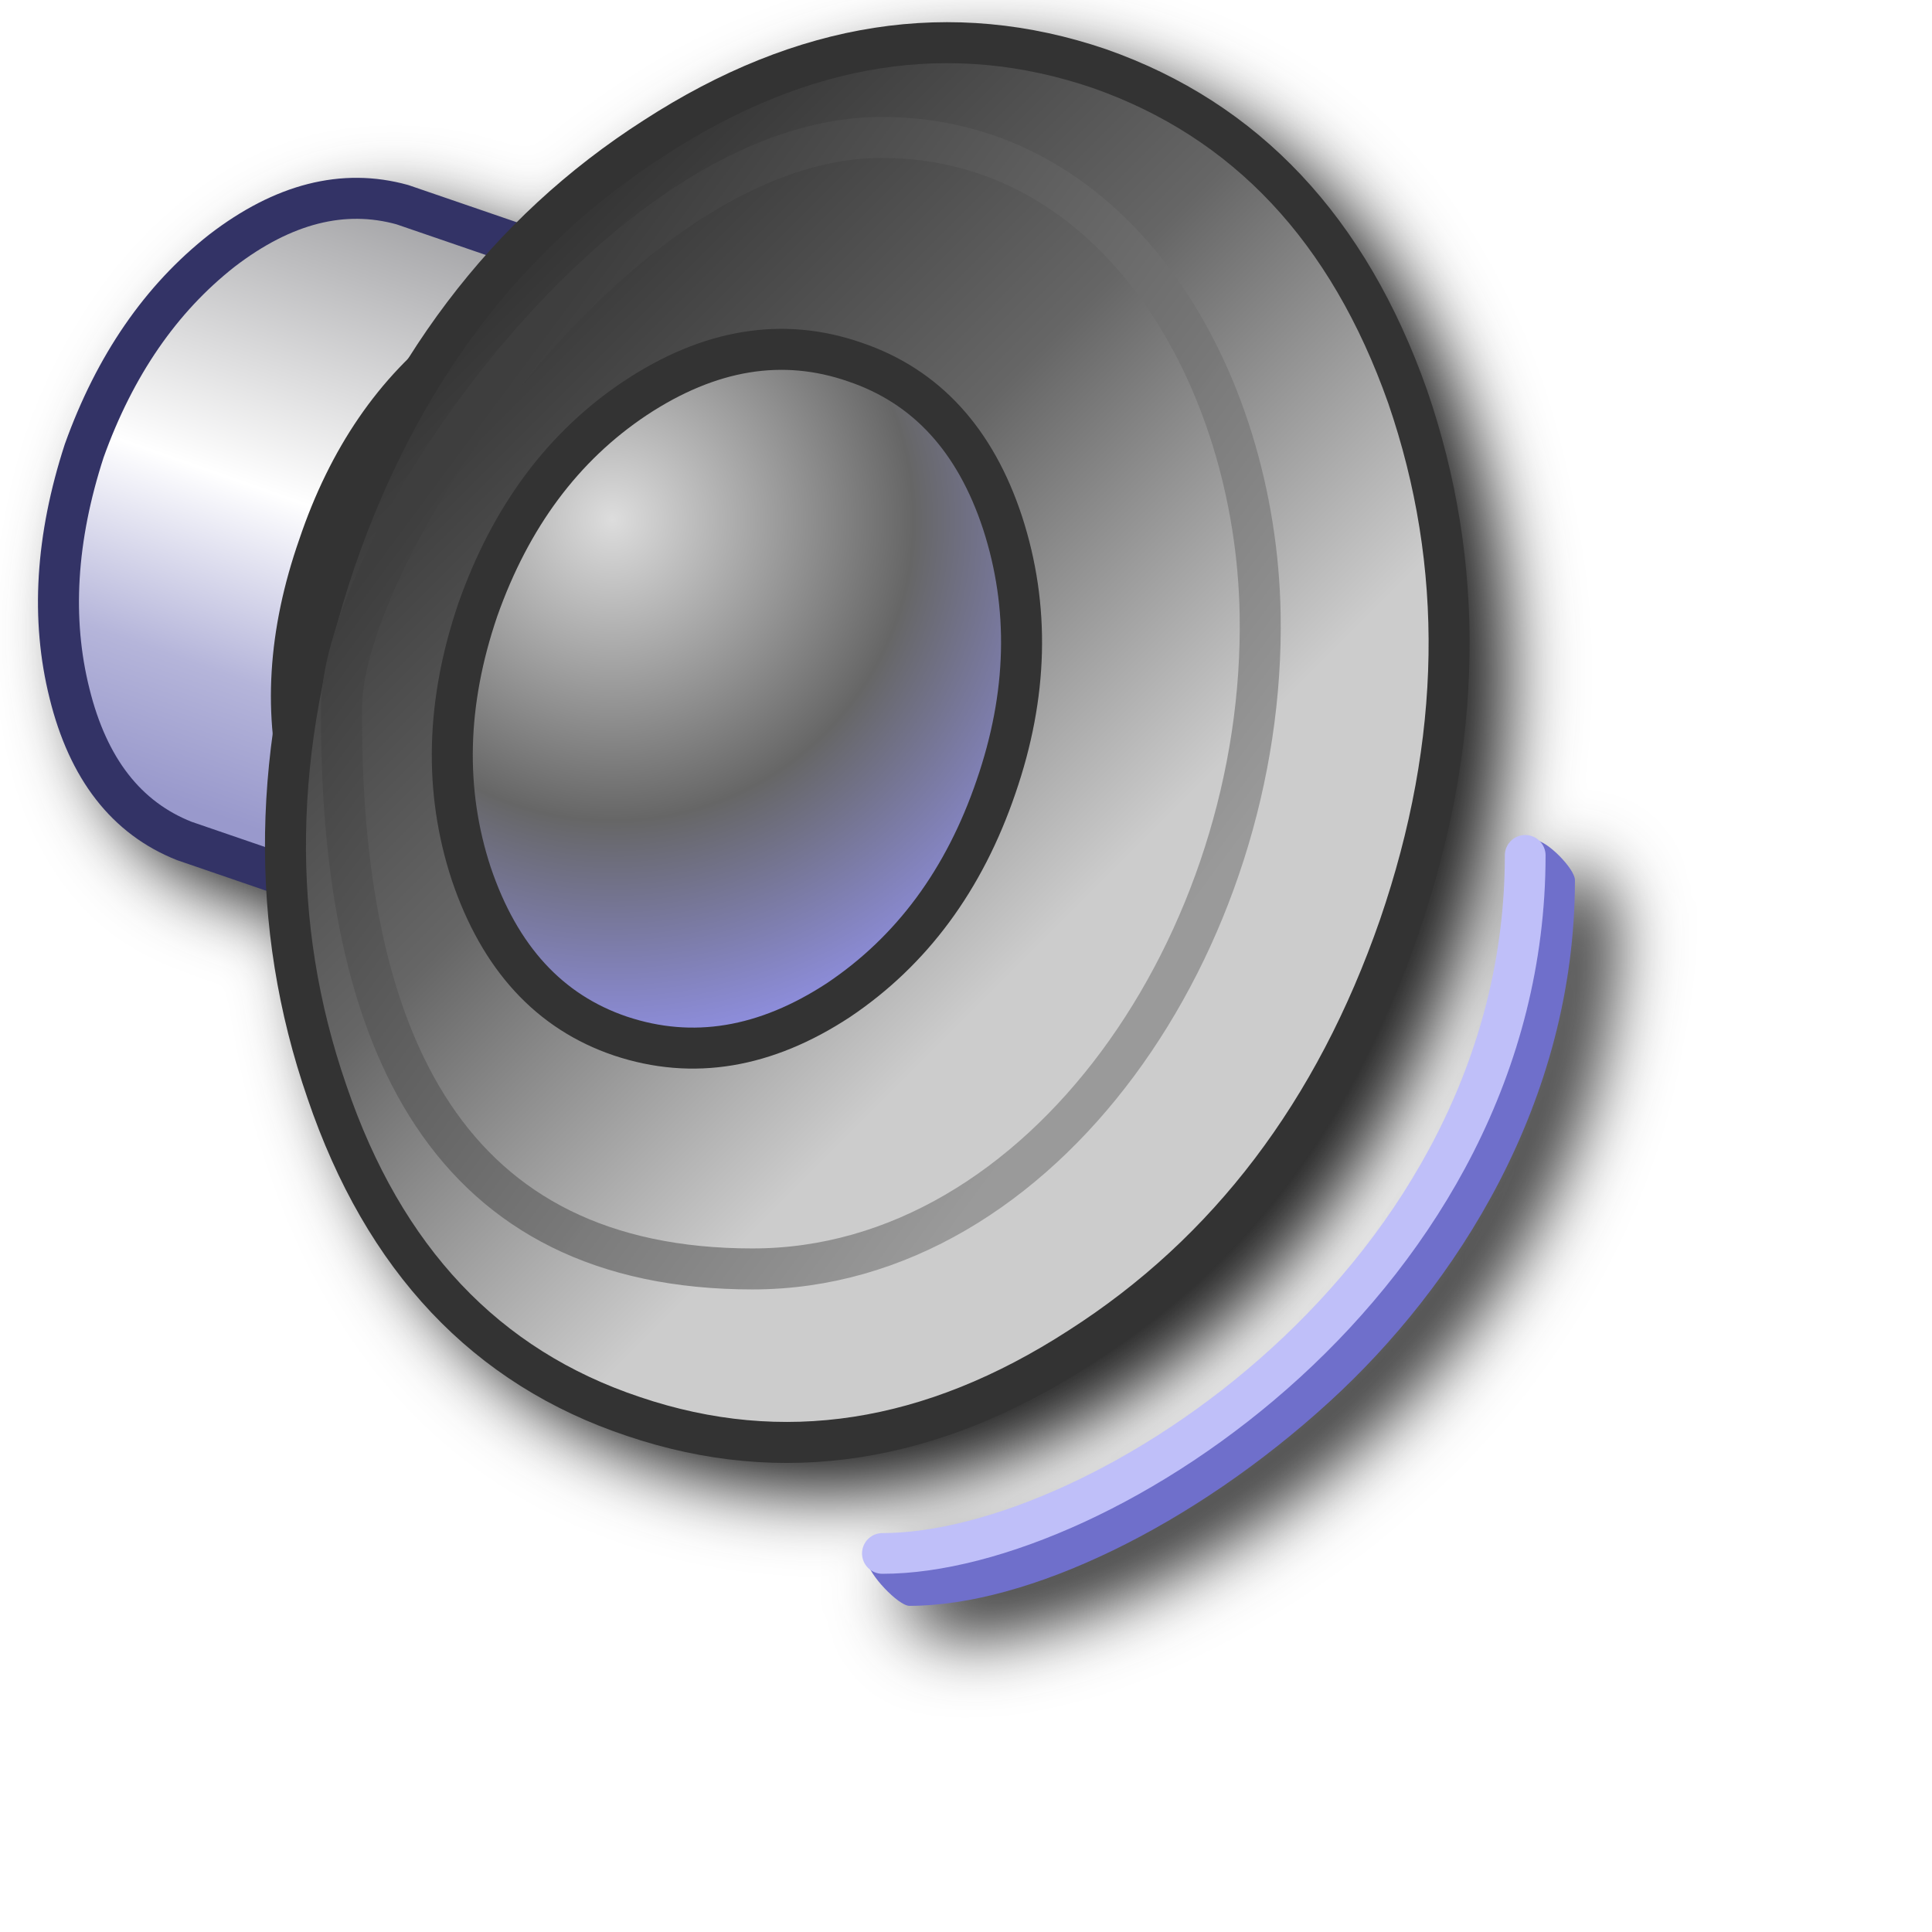
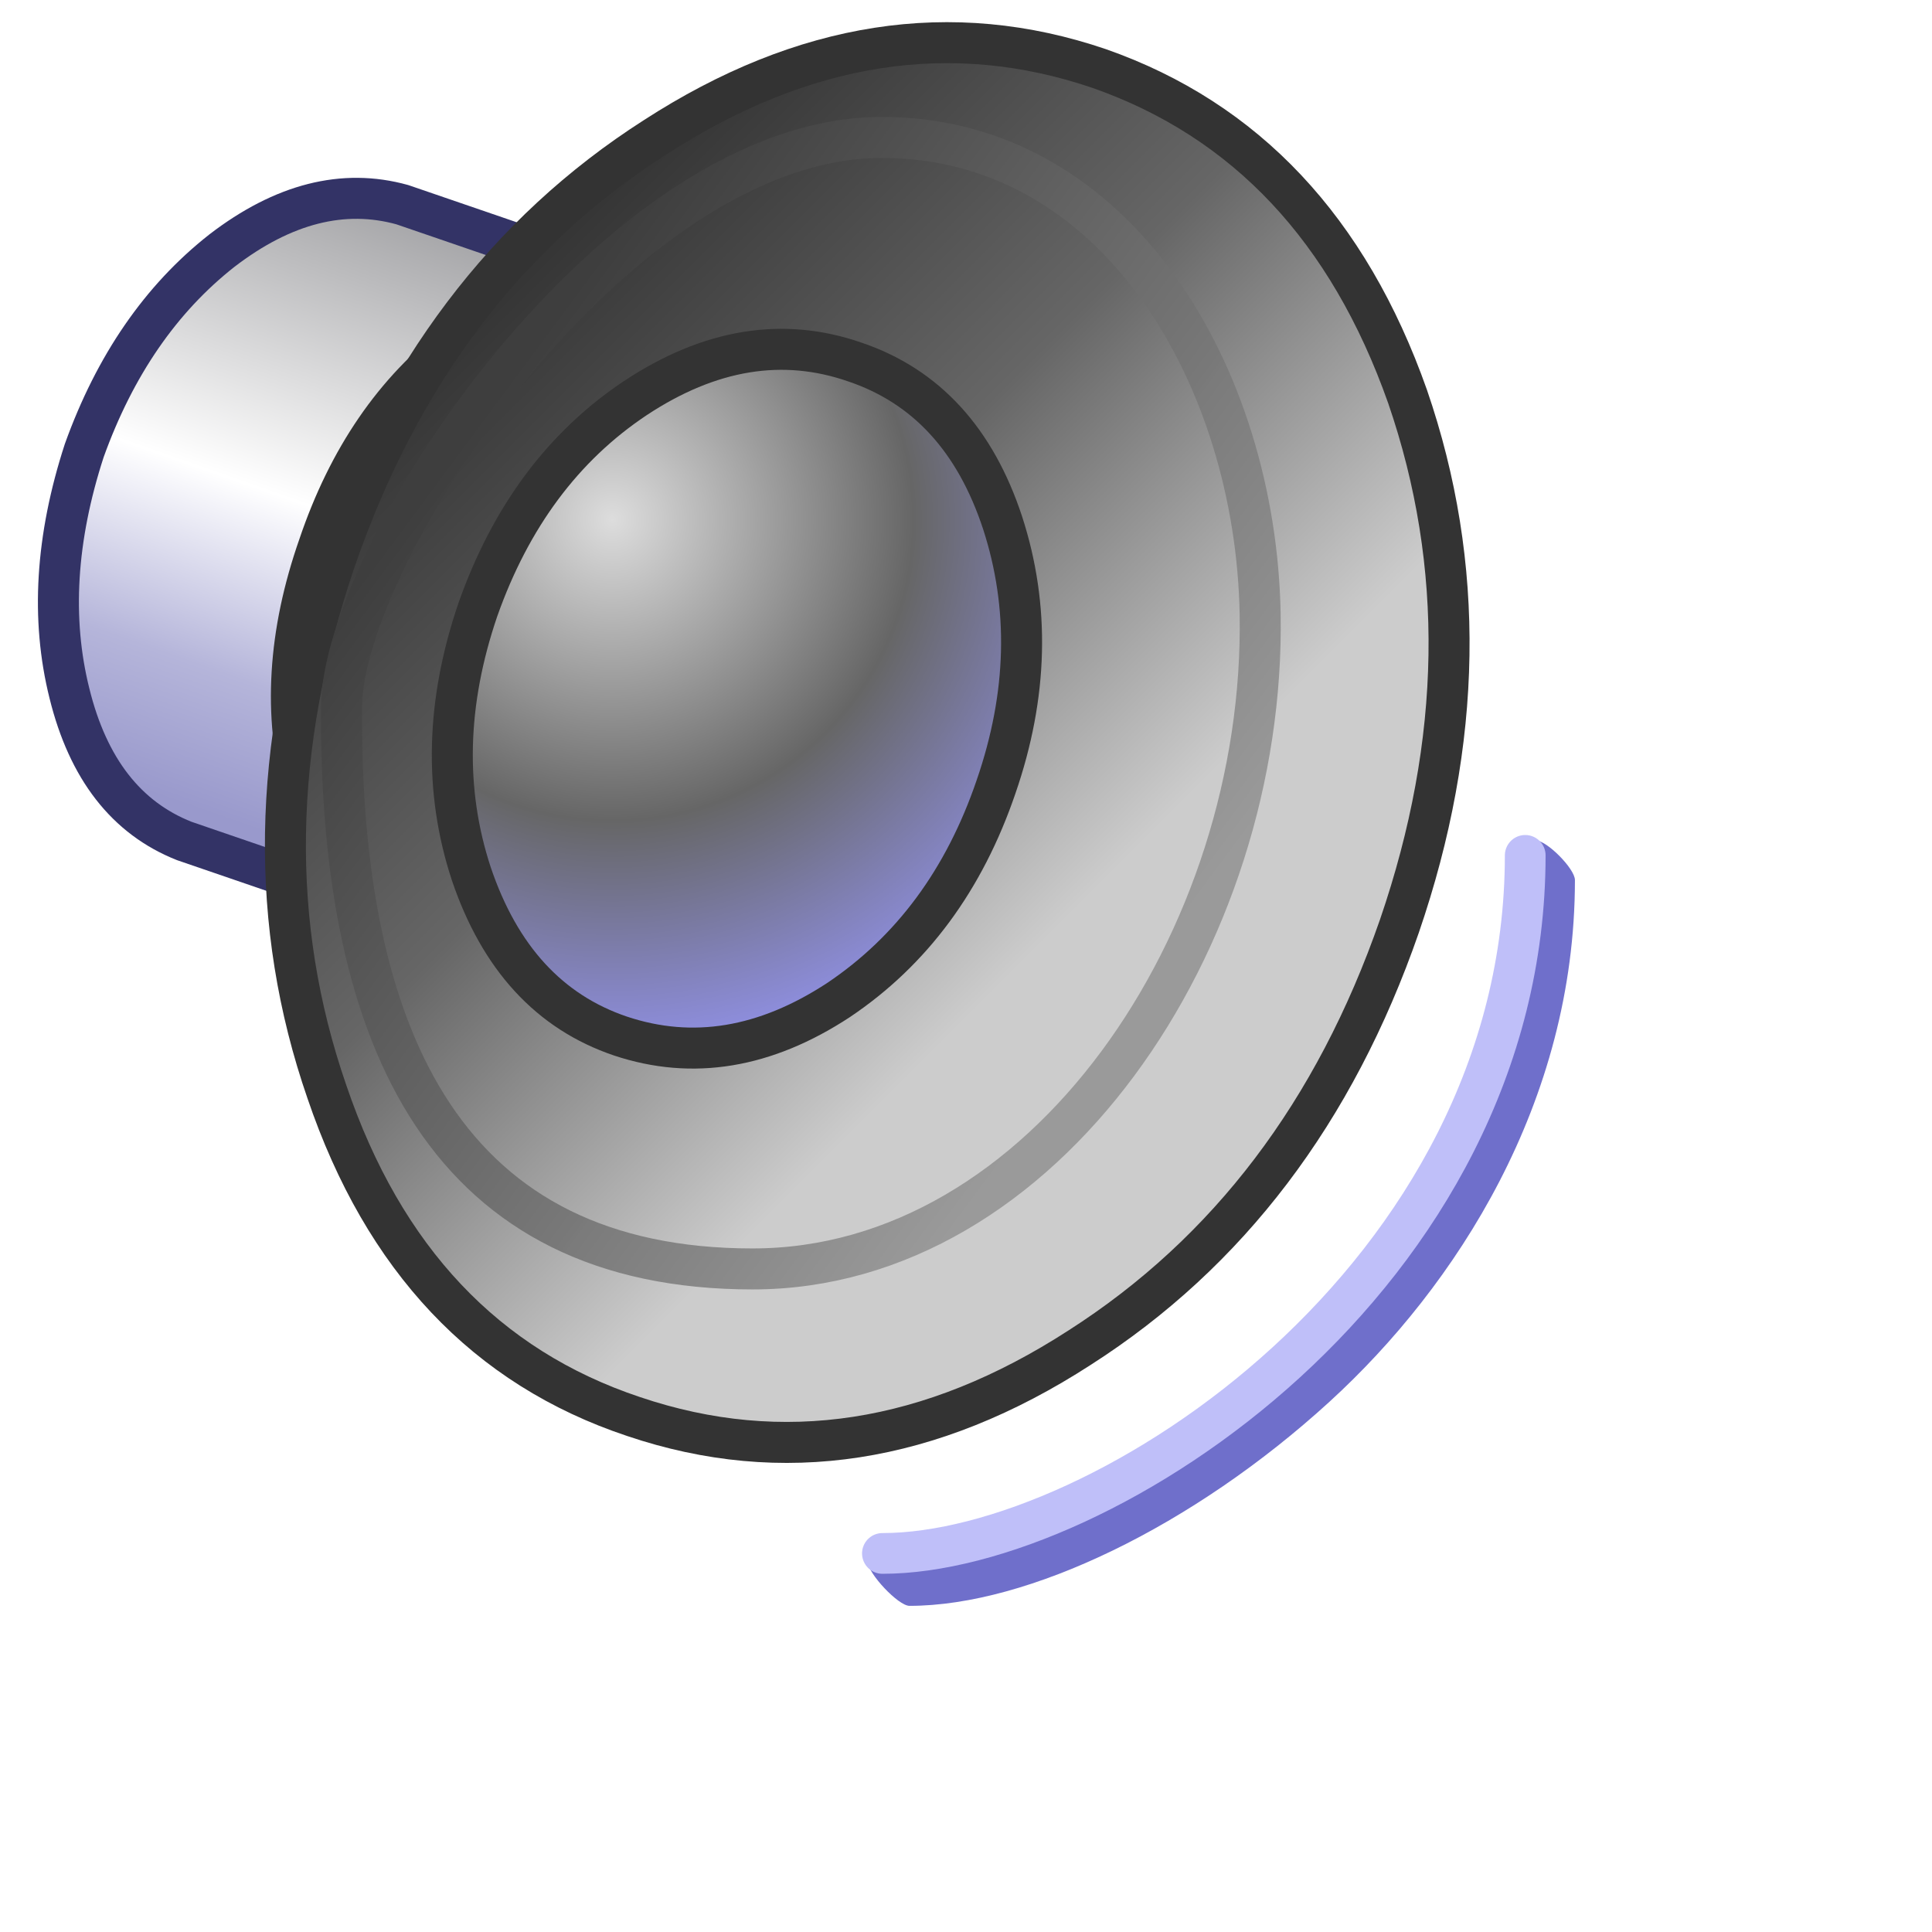
- <svg xmlns="http://www.w3.org/2000/svg" xmlns:xlink="http://www.w3.org/1999/xlink" id="svg8" version="1.1" viewBox="0 0 256 256" height="256" width="256">
-   <defs id="defs2">
-     <linearGradient id="linearGradient2465">
-       <stop style="stop-color:#3e3e3e;stop-opacity:1" offset="0" id="stop2461" />
-       <stop style="stop-color:#999999;stop-opacity:0.997" offset="1" id="stop2463" />
+ <svg xmlns="http://www.w3.org/2000/svg" version="1.1" viewBox="0 0 256 256" id="svg68">
+   <defs id="defs32">
+     <linearGradient id="gradient4-3-5" x1="-819.2" x2="819.2" gradientTransform="matrix(0.014272,-0.041077,-0.027849,-0.009747,-113.31,112.58)" gradientUnits="userSpaceOnUse">
+       <stop stop-color="#99c" offset="0" id="stop2" />
+       <stop stop-color="#b5b5da" offset=".204" id="stop4" />
+       <stop stop-color="#fff" offset=".482" id="stop6" />
+       <stop stop-color="#99999c" offset="1" id="stop8" />
    </linearGradient>
-     <linearGradient gradientTransform="matrix(0.01427236,-0.04107656,-0.02784851,-0.00974698,-113.311,112.58)" gradientUnits="userSpaceOnUse" id="gradient4-3-5" spreadMethod="pad" x1="-819.2" x2="819.2">
-       <stop offset="0.0" stop-color="#9999cc" id="stop127-6-4" />
-       <stop offset="0.204" stop-color="#ff9933" id="stop129-7-7" style="stop-color:#b5b5da;stop-opacity:1" />
-       <stop offset="0.482" stop-color="#ffff99" id="stop131-5-6" style="stop-color:#ffffff;stop-opacity:1" />
-       <stop offset="1.0" stop-color="#ffcc66" id="stop133-3-5" style="stop-color:#99999c;stop-opacity:1" />
+     <linearGradient id="gradient5-5-6" x1="-819.2" x2="819.2" gradientTransform="matrix(0.054653,0.054653,0.063007,-0.063007,-59.703,137.3)" gradientUnits="userSpaceOnUse">
+       <stop stop-color="#333" offset="0" id="stop11" />
+       <stop stop-color="#666" offset=".369" id="stop13" />
+       <stop stop-color="#ccc" offset=".722" id="stop15" />
+       <stop stop-color="#ccc" offset="1" id="stop17" />
    </linearGradient>
-     <linearGradient gradientTransform="matrix(0.05465271,0.05465271,0.06300726,-0.06300726,-59.7026,137.2956)" gradientUnits="userSpaceOnUse" id="gradient5-5-6" spreadMethod="pad" x1="-819.2" x2="819.2">
-       <stop offset="0.0" stop-color="#333333" id="stop136-6-9" />
-       <stop offset="0.369" stop-color="#666666" id="stop138-2-3" />
-       <stop offset="0.722" stop-color="#cccccc" id="stop140-9-7" />
-       <stop offset="1.0" stop-color="#cccccc" id="stop142-1-4" />
+     <radialGradient id="gradient6-2-5" cx="0" cy="0" r="819.2" gradientTransform="matrix(0.075887,0,0,0.075887,-86.681,113.45)" gradientUnits="userSpaceOnUse">
+       <stop stop-color="#ddd" offset="0" id="stop20" />
+       <stop stop-color="#666" offset=".514" id="stop22" />
+       <stop stop-color="#99f" offset="1" id="stop24" />
+     </radialGradient>
+     <linearGradient id="linearGradient185327" x1="-104.58" x2="-31.202" y1="107.85" y2="162.23" gradientUnits="userSpaceOnUse">
+       <stop stop-color="#3e3e3e" offset="0" id="stop27" />
+       <stop stop-color="#999" stop-opacity=".997" offset="1" id="stop29" />
    </linearGradient>
-     <radialGradient cx="0" cy="0" gradientTransform="matrix(0.0758872,0,0,0.0758872,-86.68085,113.4503)" gradientUnits="userSpaceOnUse" id="gradient6-2-5" r="819.2" spreadMethod="pad">
-       <stop offset="0.0" stop-color="#dddddd" id="stop145-7-2" />
-       <stop offset="0.514" stop-color="#666666" id="stop147-0-5" />
-       <stop offset="1.0" stop-color="#9999ff" id="stop149-9-4" />
-     </radialGradient>
-     <linearGradient xlink:href="#linearGradient2465" id="linearGradient185327" gradientUnits="userSpaceOnUse" x1="-104.581" y1="107.851" x2="-31.202" y2="162.233" />
-     <filter style="color-interpolation-filters:sRGB" id="filter3378" x="-0.055" y="-0.053" width="1.11" height="1.107">
-       <feGaussianBlur stdDeviation="4.66" id="feGaussianBlur3380" />
-     </filter>
  </defs>
-   <g transform="translate(-12.56771)" id="layer1">
-     <path id="path3132" style="fill:#212121;fill-opacity:1;fill-rule:evenodd;stroke:none;stroke-width:4.346;filter:url(#filter3378)" d="m 144.019,6.973 c -0.96,-0.013 -1.921,-0.004 -2.881,0.027 -12.796,0.413 -25.616,4.749 -38.254,12.924 -0.003,0.002 -0.005,0.004 -0.008,0.006 -0.001,8.09e-4 -0.003,0.001 -0.004,0.002 -6.134,3.925 -11.734,8.442 -16.816,13.521 l -14.289,-4.902 c -0.051,-0.017 -0.102,-0.033 -0.154,-0.047 -2.175,-0.604 -4.37,-0.908 -6.572,-0.922 -6.608,-0.04 -13.285,2.535 -19.711,7.469 -0.008,0.006 -0.016,0.012 -0.023,0.018 -8.552,6.72 -14.935,16.04 -19.131,27.729 -0.009,0.026 -0.019,0.052 -0.027,0.078 -3.889,11.966 -4.61,23.241 -2.01,33.648 3.63e-4,0.002 0.002,0.002 0.002,0.004 3.1e-4,0.001 -3.1e-4,0.003 0,0.004 2.605,10.565 8.316,18.044 16.846,21.424 0.039,0.015 0.079,0.03 0.119,0.043 l 11.773,4.039 c 0.542,9.376 2.339,18.555 5.439,27.512 0.002,0.005 0.004,0.009 0.006,0.014 v 0.002 c 7.737,22.751 22.008,37.929 42.33,44.707 0.002,6.7e-4 0.004,9.6e-4 0.006,0.002 0.002,6.6e-4 0.004,9.5e-4 0.006,0.002 20.451,6.913 41.203,3.663 61.424,-9.416 20.227,-12.94 34.763,-32.139 43.475,-57.24 0.001,-0.003 0.003,-0.007 0.004,-0.01 8.567,-24.961 8.96,-49.063 1.084,-71.949 -0.002,-0.007 -0.004,-0.014 -0.006,-0.021 -8.028,-22.746 -22.342,-38.042 -42.514,-45.117 -0.007,-0.003 -0.014,-0.005 -0.021,-0.008 -6.668,-2.272 -13.374,-3.449 -20.092,-3.541 z M 219.667,114.643 c -1.489,4e-4 -2.697,1.208 -2.697,2.697 0,27.025 -13.567,49.447 -30.803,65.203 -17.236,15.756 -38.263,24.596 -51.676,24.596 -1.49,-6.7e-4 -2.699,1.207 -2.699,2.697 0.027,0.826 0.432,1.594 1.098,2.084 0.948,1.856 3.943,4.859 5.191,4.859 15.678,0 37.588,-10.533 55.668,-27.061 16.729,-15.293 32.504,-39.631 32.504,-69.109 0,-1.364 -3.104,-4.604 -4.775,-5.146 -0.477,-0.494 -1.125,-0.787 -1.811,-0.82 z" />
-     <g id="g185069-3" transform="matrix(5.395998,0,0,5.395998,238.5703,-30.23119)">
-       <g id="g143735-0-0" transform="matrix(0.2313588,0,0,0.2313588,-6.793477,-7.887555)">
-         <path style="fill:url(#gradient4-3-5);fill-rule:evenodd;stroke:none;stroke-width:3.481" id="path64-6-7" d="m -142.726,106.14 c -3.017,9.283 -3.539,17.869 -1.566,25.76 1.973,8.006 6.034,13.228 12.184,15.665 l 23.845,8.181 23.149,-67.533 c -7.072,-3.946 -23.845,-8.181 -23.845,-8.181 -6.266,-1.741 -12.648,-0.116 -19.146,4.873 -6.498,5.106 -11.371,12.184 -14.62,21.234" />
-         <path style="fill:none;stroke:#333366;stroke-width:4.351;stroke-linecap:round;stroke-linejoin:round;stroke-opacity:1" id="path66-2-8" d="m -142.726,106.14 c 3.249,-9.051 8.122,-16.129 14.62,-21.234 6.498,-4.99 12.88,-6.614 19.146,-4.873 l 23.845,8.181 -23.149,67.533 -23.845,-8.181 c -6.15,-2.437 -10.211,-7.658 -12.184,-15.665 -1.973,-7.89 -1.45,-16.477 1.566,-25.76 z" />
-         <path style="fill:#666666;fill-rule:evenodd;stroke:none;stroke-width:3.481" id="path68-6-6" d="m -103.042,94.653 q -10.095,7.658 -14.795,21.583 -4.873,13.924 -1.566,26.108 3.307,12.358 12.706,15.491 9.399,3.133 19.494,-4.351 10.095,-7.658 14.795,-21.583 4.873,-14.098 1.566,-26.108 -3.307,-12.358 -12.706,-15.491 -9.225,-3.133 -19.494,4.351" />
-         <path style="fill:none;stroke:#333333;stroke-width:4.351;stroke-linecap:round;stroke-linejoin:round" id="path70-1-8" d="m -103.042,94.653 q 10.269,-7.484 19.494,-4.351 9.399,3.133 12.706,15.491 3.307,12.01 -1.566,26.108 -4.699,13.924 -14.795,21.583 -10.095,7.484 -19.494,4.351 -9.399,-3.133 -12.706,-15.491 -3.307,-12.184 1.566,-26.108 4.699,-13.924 14.795,-21.583 z" />
-         <path style="fill:url(#gradient5-5-6);fill-rule:evenodd;stroke:none;stroke-width:3.481" id="path72-8-8" d="m -116.096,117.802 q -10.095,29.763 -0.87,56.393 9.051,26.63 32.548,34.463 23.671,8.006 47.342,-7.31 23.671,-15.143 33.94,-44.732 10.095,-29.415 0.87,-56.219 -9.399,-26.63 -32.722,-34.811 -23.497,-8.006 -47.168,7.31 -23.671,15.143 -33.94,44.906" />
-         <path style="fill:none;stroke:#333333;stroke-width:4.351;stroke-linecap:round;stroke-linejoin:round" id="path74-7-4" d="m -116.096,117.802 q 10.269,-29.763 33.94,-44.906 23.671,-15.317 47.168,-7.31 23.323,8.181 32.722,34.811 9.225,26.804 -0.87,56.219 -10.269,29.589 -33.94,44.732 -23.671,15.317 -47.342,7.31 -23.497,-7.832 -32.548,-34.463 -9.225,-26.63 0.87,-56.393 z" />
-         <path style="fill:url(#gradient6-2-5);fill-rule:evenodd;stroke:none;stroke-width:3.481" id="path76-9-3" d="m -100.953,123.023 q -5.048,14.795 -0.696,28.023 4.525,13.402 15.839,17.231 11.488,3.829 23.149,-3.829 11.662,-7.832 16.709,-22.627 5.048,-14.62 0.696,-28.023 -4.351,-13.228 -15.665,-17.057 -11.488,-4.003 -23.323,3.829 -11.488,7.658 -16.709,22.453" />
-         <path style="fill:none;stroke:#333333;stroke-width:4.351;stroke-linecap:round;stroke-linejoin:round" id="path78-2-1" d="m -100.953,123.023 q 5.222,-14.795 16.709,-22.453 11.836,-7.832 23.323,-3.829 11.313,3.829 15.665,17.057 4.351,13.402 -0.696,28.023 -5.048,14.795 -16.709,22.627 -11.662,7.658 -23.149,3.829 -11.313,-3.829 -15.839,-17.231 -4.351,-13.228 0.696,-28.023 z" />
-         <path style="fill:none;stroke:url(#linearGradient185327);stroke-width:4.351;stroke-linecap:round;stroke-linejoin:round" id="path80-0-4" d="m -71.772,192.991 c 30.892,0 54.484,-34.941 53.853,-69.554 -0.455,-24.991 -15.097,-50.543 -40.165,-50.543 -28.174,0 -57.224,44.065 -57.333,60.421 -0.24,36.006 11.586,59.677 43.645,59.677 z" />
-       </g>
-       <path style="color:#000000;fill:#6f6fcb;stroke-linecap:round;-inkscape-stroke:none" d="m -4.176,26.239 c 0,0 -0.1,0.651 -0.1,0.927 0,5.008 -2.515,9.164 -5.709,12.084 -3.194,2.92 -7.09,4.559 -9.576,4.559 -0.276,0 -1.01,0.153 -1.01,0.153 0,0.276 0.745,1.074 1.021,1.074 2.906,0 6.966,-1.952 10.317,-5.015 3.1,-2.834 6.024,-7.344 6.024,-12.808 0,-0.276 -0.691,-0.974 -0.967,-0.974 z" id="path162254-9" />
-       <path style="fill:none;stroke:#bfbff9;stroke-width:1px;stroke-linecap:round;stroke-linejoin:miter;stroke-opacity:1" d="m -4.43,26.607 c 0,10.351 -10.394,17.142 -15.785,17.142" id="path144601-0" />
-     </g>
+   <g transform="matrix(1.248419,0,0,1.248419,189.3443,-72.79249)" id="g52">
+     <path d="m -142.73,106.14 c -3.017,9.283 -3.539,17.869 -1.567,25.76 1.973,8.006 6.034,13.228 12.184,15.665 l 23.845,8.181 23.149,-67.533 c -7.072,-3.946 -23.845,-8.181 -23.845,-8.181 -6.266,-1.74 -12.648,-0.116 -19.146,4.873 -6.498,5.106 -11.371,12.184 -14.62,21.234" fill="url(#gradient4-3-5)" fill-rule="evenodd" id="path34" style="fill:url(#gradient4-3-5)" />
+     <path d="m -142.73,106.14 c 3.249,-9.051 8.123,-16.129 14.62,-21.234 6.498,-4.989 12.88,-6.614 19.146,-4.873 l 23.845,8.181 -23.149,67.533 -23.845,-8.181 c -6.15,-2.437 -10.211,-7.658 -12.184,-15.665 -1.973,-7.89 -1.45,-16.477 1.567,-25.76 z" fill="none" stroke="#333366" stroke-linecap="round" stroke-linejoin="round" stroke-width="4.351" id="path36" />
+     <path d="m -103.04,94.653 q -10.095,7.658 -14.795,21.583 -4.873,13.924 -1.567,26.108 3.307,12.358 12.706,15.491 9.399,3.133 19.494,-4.351 10.095,-7.658 14.795,-21.583 4.873,-14.098 1.567,-26.108 -3.307,-12.358 -12.706,-15.491 -9.225,-3.133 -19.494,4.351" fill="#666666" fill-rule="evenodd" id="path38" />
+     <path d="m -103.04,94.653 q 10.269,-7.484 19.494,-4.351 9.399,3.133 12.706,15.491 3.307,12.01 -1.567,26.108 -4.699,13.924 -14.795,21.583 -10.095,7.484 -19.494,4.351 -9.399,-3.133 -12.706,-15.491 -3.307,-12.184 1.567,-26.108 4.699,-13.924 14.795,-21.583 z" fill="none" stroke="#333333" stroke-linecap="round" stroke-linejoin="round" stroke-width="4.351" id="path40" />
+     <path d="m -116.1,117.8 q -10.095,29.763 -0.87,56.393 9.051,26.63 32.548,34.463 23.671,8.006 47.342,-7.31 23.671,-15.143 33.94,-44.732 10.095,-29.415 0.87,-56.219 -9.399,-26.63 -32.722,-34.811 -23.497,-8.006 -47.168,7.31 -23.671,15.143 -33.94,44.906" fill="url(#gradient5-5-6)" fill-rule="evenodd" id="path42" style="fill:url(#gradient5-5-6)" />
+     <path d="m -116.1,117.8 q 10.269,-29.763 33.94,-44.906 23.671,-15.317 47.168,-7.31 23.323,8.181 32.722,34.811 9.225,26.804 -0.87,56.219 -10.269,29.589 -33.94,44.732 -23.671,15.317 -47.342,7.31 -23.497,-7.832 -32.548,-34.463 -9.225,-26.63 0.87,-56.393 z" fill="none" stroke="#333333" stroke-linecap="round" stroke-linejoin="round" stroke-width="4.351" id="path44" />
+     <path d="m -100.95,123.02 q -5.048,14.795 -0.696,28.023 4.525,13.402 15.839,17.231 11.488,3.829 23.149,-3.829 11.662,-7.832 16.709,-22.627 5.048,-14.62 0.696,-28.023 -4.351,-13.228 -15.665,-17.057 -11.488,-4.003 -23.323,3.829 -11.488,7.658 -16.709,22.453" fill="url(#gradient6-2-5)" fill-rule="evenodd" id="path46" style="fill:url(#gradient6-2-5)" />
+     <path d="m -100.95,123.02 q 5.222,-14.795 16.709,-22.453 11.836,-7.832 23.323,-3.829 11.313,3.829 15.665,17.057 4.351,13.402 -0.696,28.023 -5.048,14.795 -16.709,22.627 -11.662,7.658 -23.149,3.829 -11.313,-3.829 -15.839,-17.231 -4.351,-13.228 0.696,-28.023 z" fill="none" stroke="#333333" stroke-linecap="round" stroke-linejoin="round" stroke-width="4.351" id="path48" />
+     <path d="m -71.772,192.99 c 30.892,0 54.484,-34.941 53.853,-69.554 -0.455,-24.991 -15.097,-50.543 -40.165,-50.543 -28.174,0 -57.224,44.065 -57.333,60.421 -0.24,36.006 11.586,59.677 43.645,59.677 z" fill="none" stroke="url(#linearGradient185327)" stroke-linecap="round" stroke-linejoin="round" stroke-width="4.351" id="path50" style="stroke:url(#linearGradient185327)" />
  </g>
+   <path d="m 203.469,111.355 c 0,0 -0.537,3.515 -0.537,5.005 0,27.025 -13.57,49.449 -30.806,65.205 -17.236,15.756 -38.26,24.598 -51.673,24.598 -1.49,0 -5.449,0.827 -5.449,0.827 0,1.49 4.018,5.793 5.508,5.793 15.678,0 37.589,-10.534 55.671,-27.061 16.729,-15.293 32.504,-39.63 32.504,-69.112 0,-1.49 -3.726,-5.257 -5.216,-5.257 z" color="#000000" fill="#6f6fcb" style="stroke-width:5.396;stroke-linecap:round;-inkscape-stroke:none" id="path54" />
+   <path d="m 202.1,113.34 c 0,55.854 -56.086,92.498 -85.176,92.498" fill="none" stroke="#bfbff9" stroke-width="5.396px" id="path58" style="stroke-linecap:round" />
</svg>
